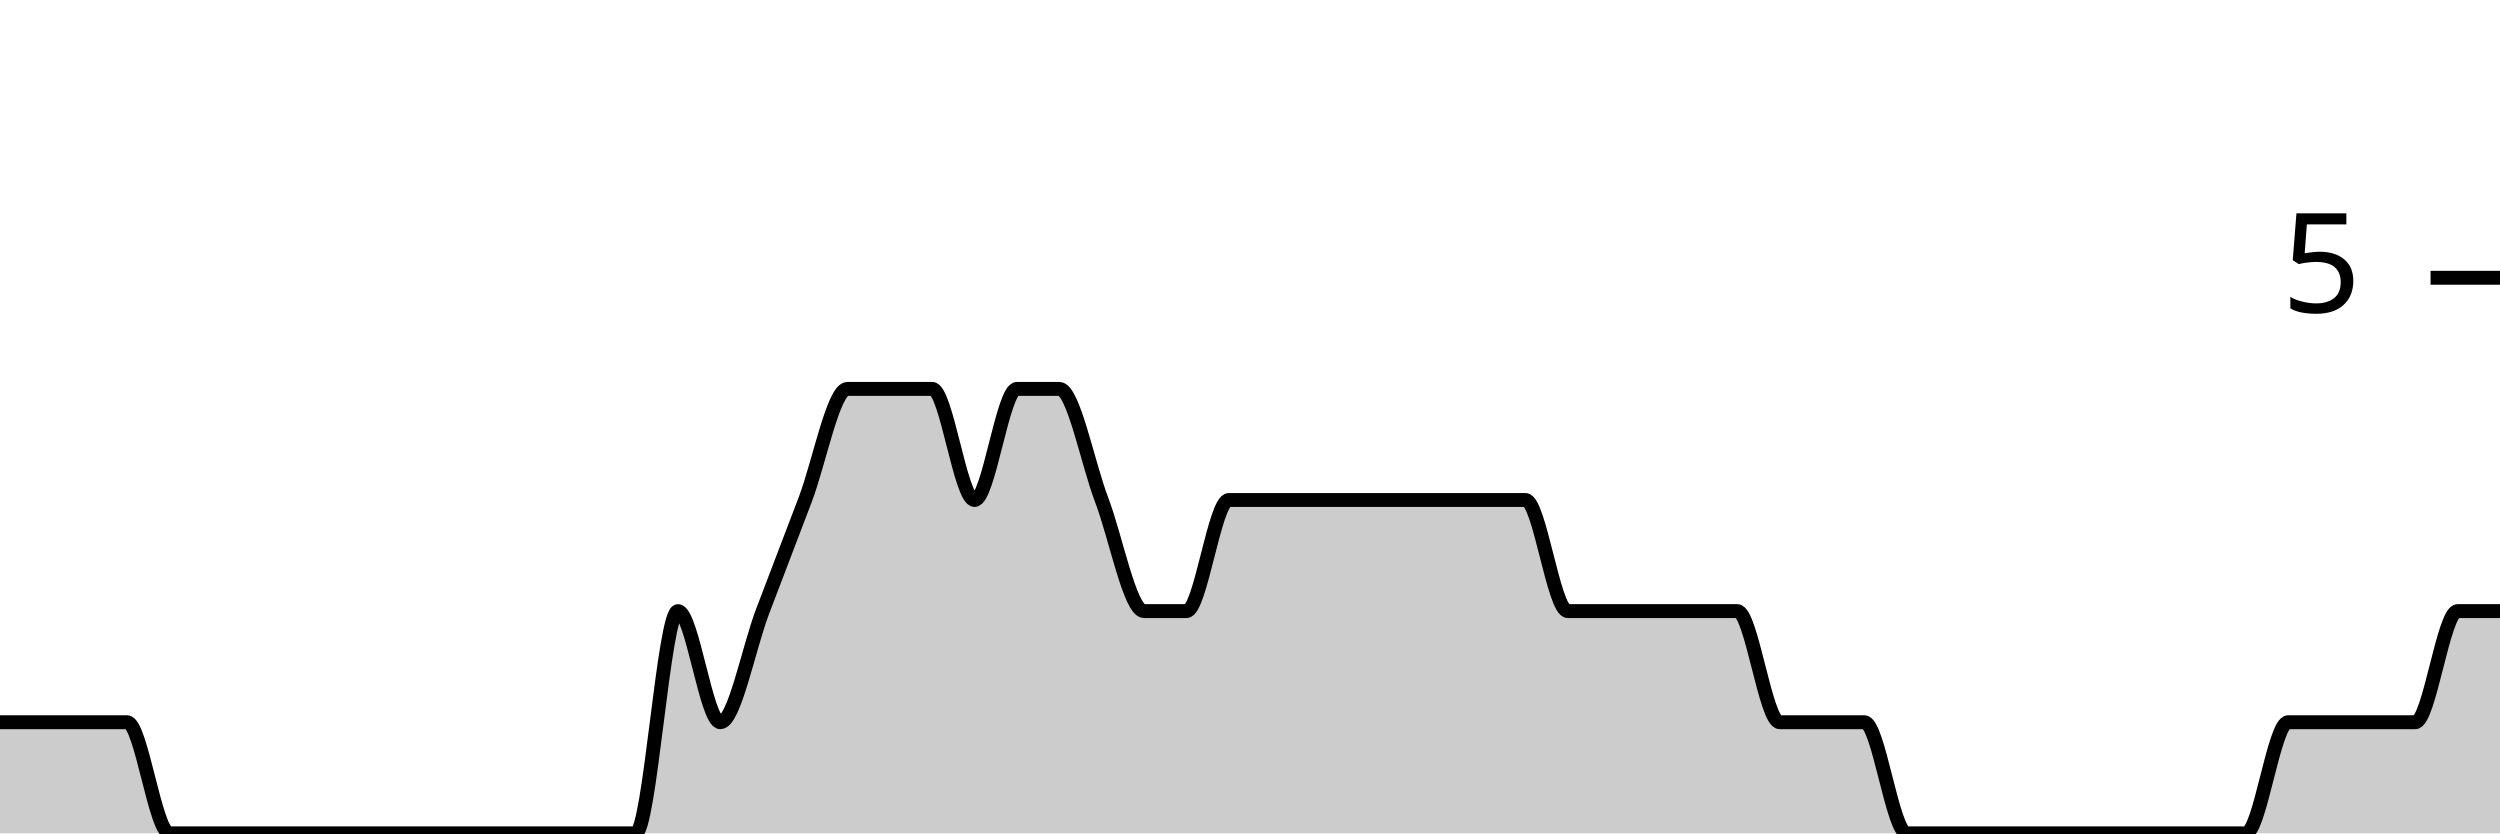
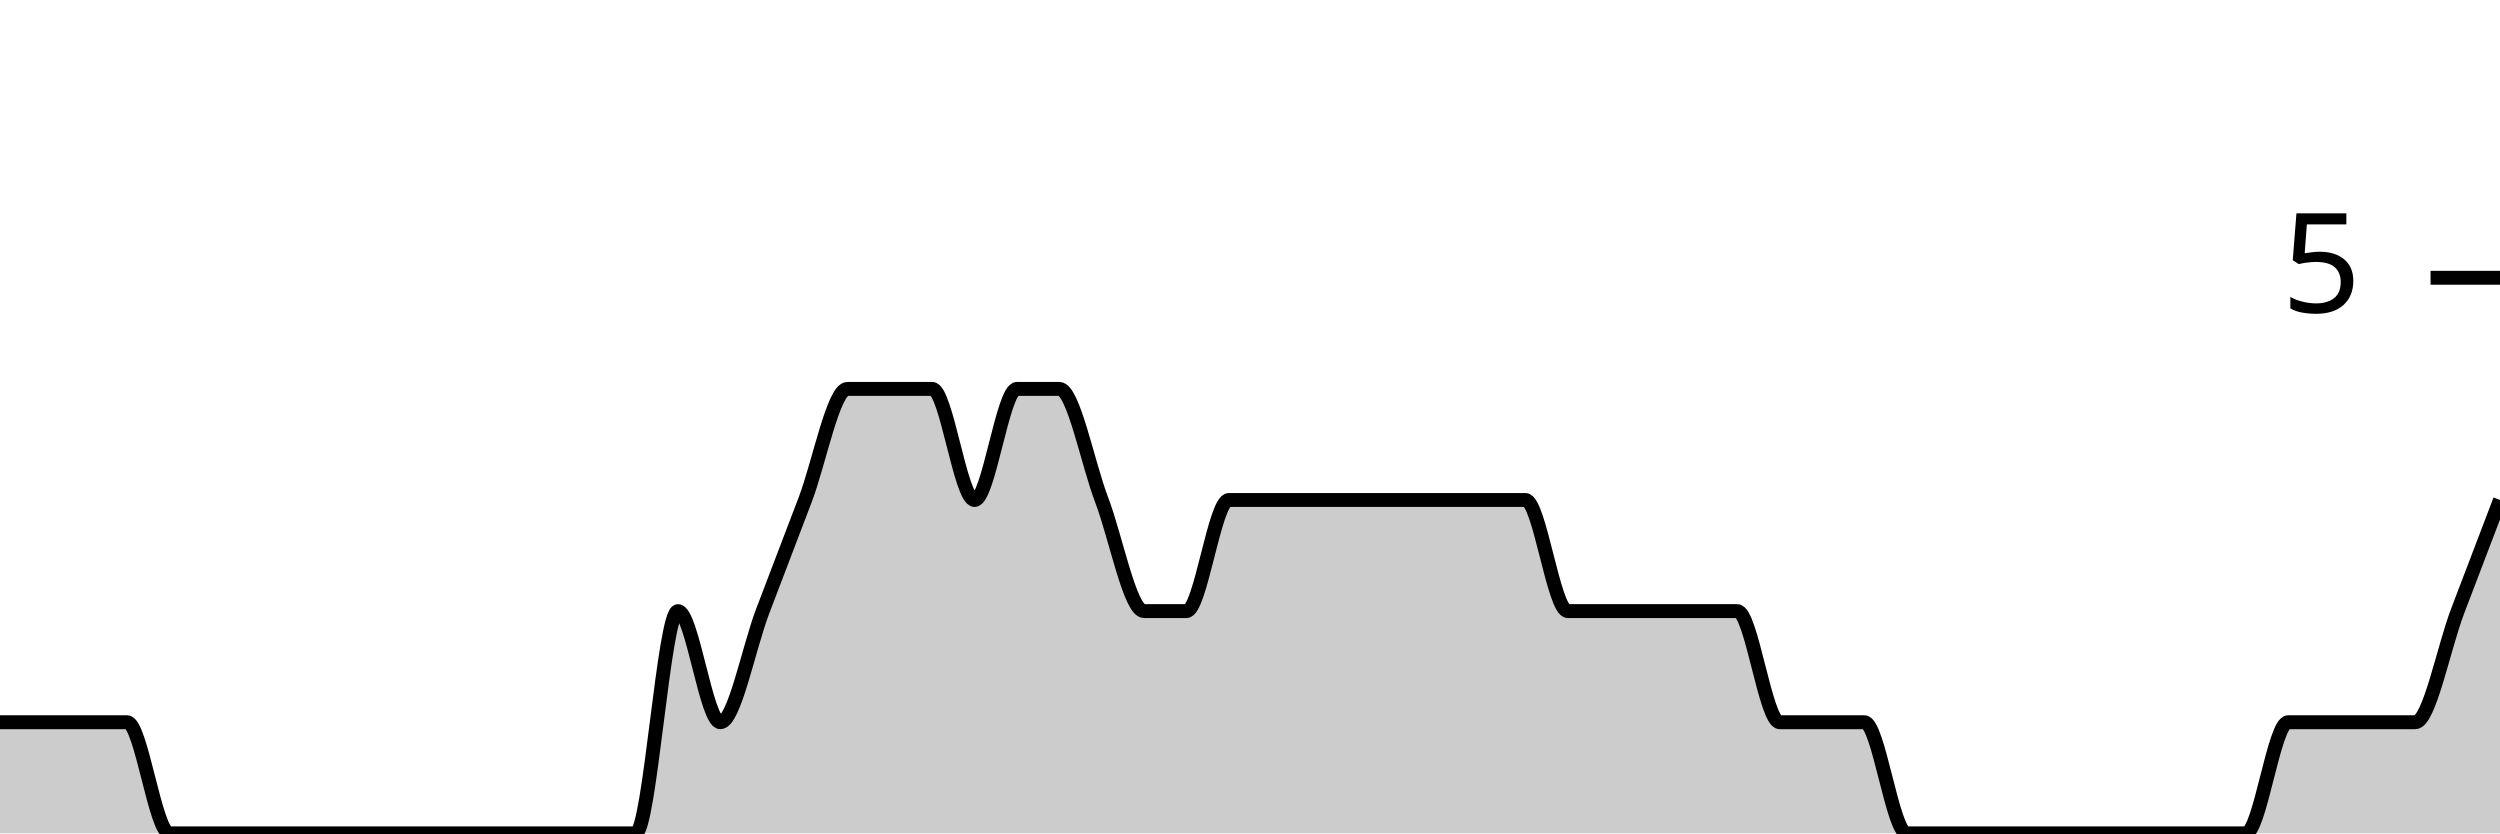
<svg xmlns="http://www.w3.org/2000/svg" viewBox="0 0 180 60">
  <g transform="translate(0,20)">
-     <path class="area" fill="rgba(0, 0, 0, 0.2)" d="M0,32C1.017,32,2.034,32,3.051,32C4.068,32,5.085,32,6.102,32C7.119,32,8.136,32,9.153,32C10.169,32,11.186,40,12.203,40C13.22,40,14.237,40,15.254,40C16.271,40,17.288,40,18.305,40C19.322,40,20.339,40,21.356,40C22.373,40,23.39,40,24.407,40C25.424,40,26.441,40,27.458,40C28.475,40,29.492,40,30.508,40C31.525,40,32.542,40,33.559,40C34.576,40,35.593,40,36.61,40C37.627,40,38.644,40,39.661,40C40.678,40,41.695,40,42.712,40C43.729,40,44.746,40,45.763,40C46.78,40,47.797,24,48.814,24C49.831,24,50.847,32,51.864,32C52.881,32,53.898,26.667,54.915,24C55.932,21.333,56.949,18.667,57.966,16C58.983,13.333,60,8,61.017,8C62.034,8,63.051,8,64.068,8C65.085,8,66.102,8,67.119,8C68.136,8,69.153,16,70.169,16C71.186,16,72.203,8,73.22,8C74.237,8,75.254,8,76.271,8C77.288,8,78.305,13.333,79.322,16C80.339,18.667,81.356,24,82.373,24C83.39,24,84.407,24,85.424,24C86.441,24,87.458,16,88.475,16C89.492,16,90.508,16,91.525,16C92.542,16,93.559,16,94.576,16C95.593,16,96.61,16,97.627,16C98.644,16,99.661,16,100.678,16C101.695,16,102.712,16,103.729,16C104.746,16,105.763,16,106.78,16C107.797,16,108.814,16,109.831,16C110.847,16,111.864,24,112.881,24C113.898,24,114.915,24,115.932,24C116.949,24,117.966,24,118.983,24C120,24,121.017,24,122.034,24C123.051,24,124.068,24,125.085,24C126.102,24,127.119,32,128.136,32C129.153,32,130.169,32,131.186,32C132.203,32,133.22,32,134.237,32C135.254,32,136.271,40,137.288,40C138.305,40,139.322,40,140.339,40C141.356,40,142.373,40,143.39,40C144.407,40,145.424,40,146.441,40C147.458,40,148.475,40,149.492,40C150.508,40,151.525,40,152.542,40C153.559,40,154.576,40,155.593,40C156.61,40,157.627,40,158.644,40C159.661,40,160.678,40,161.695,40C162.712,40,163.729,32,164.746,32C165.763,32,166.78,32,167.797,32C168.814,32,169.831,32,170.847,32C171.864,32,172.881,32,173.898,32C174.915,32,175.932,24,176.949,24C177.966,24,178.983,24,180,24L180,40C178.983,40,177.966,40,176.949,40C175.932,40,174.915,40,173.898,40C172.881,40,171.864,40,170.847,40C169.831,40,168.814,40,167.797,40C166.78,40,165.763,40,164.746,40C163.729,40,162.712,40,161.695,40C160.678,40,159.661,40,158.644,40C157.627,40,156.61,40,155.593,40C154.576,40,153.559,40,152.542,40C151.525,40,150.508,40,149.492,40C148.475,40,147.458,40,146.441,40C145.424,40,144.407,40,143.39,40C142.373,40,141.356,40,140.339,40C139.322,40,138.305,40,137.288,40C136.271,40,135.254,40,134.237,40C133.22,40,132.203,40,131.186,40C130.169,40,129.153,40,128.136,40C127.119,40,126.102,40,125.085,40C124.068,40,123.051,40,122.034,40C121.017,40,120,40,118.983,40C117.966,40,116.949,40,115.932,40C114.915,40,113.898,40,112.881,40C111.864,40,110.847,40,109.831,40C108.814,40,107.797,40,106.78,40C105.763,40,104.746,40,103.729,40C102.712,40,101.695,40,100.678,40C99.661,40,98.644,40,97.627,40C96.61,40,95.593,40,94.576,40C93.559,40,92.542,40,91.525,40C90.508,40,89.492,40,88.475,40C87.458,40,86.441,40,85.424,40C84.407,40,83.39,40,82.373,40C81.356,40,80.339,40,79.322,40C78.305,40,77.288,40,76.271,40C75.254,40,74.237,40,73.22,40C72.203,40,71.186,40,70.169,40C69.153,40,68.136,40,67.119,40C66.102,40,65.085,40,64.068,40C63.051,40,62.034,40,61.017,40C60,40,58.983,40,57.966,40C56.949,40,55.932,40,54.915,40C53.898,40,52.881,40,51.864,40C50.847,40,49.831,40,48.814,40C47.797,40,46.78,40,45.763,40C44.746,40,43.729,40,42.712,40C41.695,40,40.678,40,39.661,40C38.644,40,37.627,40,36.61,40C35.593,40,34.576,40,33.559,40C32.542,40,31.525,40,30.508,40C29.492,40,28.475,40,27.458,40C26.441,40,25.424,40,24.407,40C23.39,40,22.373,40,21.356,40C20.339,40,19.322,40,18.305,40C17.288,40,16.271,40,15.254,40C14.237,40,13.22,40,12.203,40C11.186,40,10.169,40,9.153,40C8.136,40,7.119,40,6.102,40C5.085,40,4.068,40,3.051,40C2.034,40,1.017,40,0,40Z" />
-     <path class="line" stroke="black" fill="none" d="M0,32C1.017,32,2.034,32,3.051,32C4.068,32,5.085,32,6.102,32C7.119,32,8.136,32,9.153,32C10.169,32,11.186,40,12.203,40C13.22,40,14.237,40,15.254,40C16.271,40,17.288,40,18.305,40C19.322,40,20.339,40,21.356,40C22.373,40,23.39,40,24.407,40C25.424,40,26.441,40,27.458,40C28.475,40,29.492,40,30.508,40C31.525,40,32.542,40,33.559,40C34.576,40,35.593,40,36.61,40C37.627,40,38.644,40,39.661,40C40.678,40,41.695,40,42.712,40C43.729,40,44.746,40,45.763,40C46.78,40,47.797,24,48.814,24C49.831,24,50.847,32,51.864,32C52.881,32,53.898,26.667,54.915,24C55.932,21.333,56.949,18.667,57.966,16C58.983,13.333,60,8,61.017,8C62.034,8,63.051,8,64.068,8C65.085,8,66.102,8,67.119,8C68.136,8,69.153,16,70.169,16C71.186,16,72.203,8,73.22,8C74.237,8,75.254,8,76.271,8C77.288,8,78.305,13.333,79.322,16C80.339,18.667,81.356,24,82.373,24C83.39,24,84.407,24,85.424,24C86.441,24,87.458,16,88.475,16C89.492,16,90.508,16,91.525,16C92.542,16,93.559,16,94.576,16C95.593,16,96.61,16,97.627,16C98.644,16,99.661,16,100.678,16C101.695,16,102.712,16,103.729,16C104.746,16,105.763,16,106.78,16C107.797,16,108.814,16,109.831,16C110.847,16,111.864,24,112.881,24C113.898,24,114.915,24,115.932,24C116.949,24,117.966,24,118.983,24C120,24,121.017,24,122.034,24C123.051,24,124.068,24,125.085,24C126.102,24,127.119,32,128.136,32C129.153,32,130.169,32,131.186,32C132.203,32,133.22,32,134.237,32C135.254,32,136.271,40,137.288,40C138.305,40,139.322,40,140.339,40C141.356,40,142.373,40,143.39,40C144.407,40,145.424,40,146.441,40C147.458,40,148.475,40,149.492,40C150.508,40,151.525,40,152.542,40C153.559,40,154.576,40,155.593,40C156.61,40,157.627,40,158.644,40C159.661,40,160.678,40,161.695,40C162.712,40,163.729,32,164.746,32C165.763,32,166.78,32,167.797,32C168.814,32,169.831,32,170.847,32C171.864,32,172.881,32,173.898,32C174.915,32,175.932,24,176.949,24C177.966,24,178.983,24,180,24" />
+     <path class="area" fill="rgba(0, 0, 0, 0.2)" d="M0,32C1.017,32,2.034,32,3.051,32C4.068,32,5.085,32,6.102,32C7.119,32,8.136,32,9.153,32C10.169,32,11.186,40,12.203,40C13.22,40,14.237,40,15.254,40C16.271,40,17.288,40,18.305,40C19.322,40,20.339,40,21.356,40C22.373,40,23.39,40,24.407,40C25.424,40,26.441,40,27.458,40C28.475,40,29.492,40,30.508,40C31.525,40,32.542,40,33.559,40C34.576,40,35.593,40,36.61,40C37.627,40,38.644,40,39.661,40C40.678,40,41.695,40,42.712,40C43.729,40,44.746,40,45.763,40C46.78,40,47.797,24,48.814,24C49.831,24,50.847,32,51.864,32C52.881,32,53.898,26.667,54.915,24C55.932,21.333,56.949,18.667,57.966,16C58.983,13.333,60,8,61.017,8C62.034,8,63.051,8,64.068,8C65.085,8,66.102,8,67.119,8C68.136,8,69.153,16,70.169,16C71.186,16,72.203,8,73.22,8C74.237,8,75.254,8,76.271,8C77.288,8,78.305,13.333,79.322,16C80.339,18.667,81.356,24,82.373,24C83.39,24,84.407,24,85.424,24C86.441,24,87.458,16,88.475,16C89.492,16,90.508,16,91.525,16C92.542,16,93.559,16,94.576,16C95.593,16,96.61,16,97.627,16C98.644,16,99.661,16,100.678,16C101.695,16,102.712,16,103.729,16C104.746,16,105.763,16,106.78,16C107.797,16,108.814,16,109.831,16C110.847,16,111.864,24,112.881,24C113.898,24,114.915,24,115.932,24C116.949,24,117.966,24,118.983,24C120,24,121.017,24,122.034,24C123.051,24,124.068,24,125.085,24C126.102,24,127.119,32,128.136,32C129.153,32,130.169,32,131.186,32C132.203,32,133.22,32,134.237,32C135.254,32,136.271,40,137.288,40C138.305,40,139.322,40,140.339,40C141.356,40,142.373,40,143.39,40C144.407,40,145.424,40,146.441,40C147.458,40,148.475,40,149.492,40C150.508,40,151.525,40,152.542,40C153.559,40,154.576,40,155.593,40C156.61,40,157.627,40,158.644,40C159.661,40,160.678,40,161.695,40C162.712,40,163.729,32,164.746,32C165.763,32,166.78,32,167.797,32C168.814,32,169.831,32,170.847,32C171.864,32,172.881,32,173.898,32C174.915,32,175.932,26.667,176.949,24C177.966,21.333,178.983,18.667,180,16L180,40C178.983,40,177.966,40,176.949,40C175.932,40,174.915,40,173.898,40C172.881,40,171.864,40,170.847,40C169.831,40,168.814,40,167.797,40C166.78,40,165.763,40,164.746,40C163.729,40,162.712,40,161.695,40C160.678,40,159.661,40,158.644,40C157.627,40,156.61,40,155.593,40C154.576,40,153.559,40,152.542,40C151.525,40,150.508,40,149.492,40C148.475,40,147.458,40,146.441,40C145.424,40,144.407,40,143.39,40C142.373,40,141.356,40,140.339,40C139.322,40,138.305,40,137.288,40C136.271,40,135.254,40,134.237,40C133.22,40,132.203,40,131.186,40C130.169,40,129.153,40,128.136,40C127.119,40,126.102,40,125.085,40C124.068,40,123.051,40,122.034,40C121.017,40,120,40,118.983,40C117.966,40,116.949,40,115.932,40C114.915,40,113.898,40,112.881,40C111.864,40,110.847,40,109.831,40C108.814,40,107.797,40,106.78,40C105.763,40,104.746,40,103.729,40C102.712,40,101.695,40,100.678,40C99.661,40,98.644,40,97.627,40C96.61,40,95.593,40,94.576,40C93.559,40,92.542,40,91.525,40C90.508,40,89.492,40,88.475,40C87.458,40,86.441,40,85.424,40C84.407,40,83.39,40,82.373,40C81.356,40,80.339,40,79.322,40C78.305,40,77.288,40,76.271,40C75.254,40,74.237,40,73.22,40C72.203,40,71.186,40,70.169,40C69.153,40,68.136,40,67.119,40C66.102,40,65.085,40,64.068,40C63.051,40,62.034,40,61.017,40C60,40,58.983,40,57.966,40C56.949,40,55.932,40,54.915,40C53.898,40,52.881,40,51.864,40C50.847,40,49.831,40,48.814,40C47.797,40,46.78,40,45.763,40C44.746,40,43.729,40,42.712,40C41.695,40,40.678,40,39.661,40C38.644,40,37.627,40,36.61,40C35.593,40,34.576,40,33.559,40C32.542,40,31.525,40,30.508,40C29.492,40,28.475,40,27.458,40C26.441,40,25.424,40,24.407,40C23.39,40,22.373,40,21.356,40C20.339,40,19.322,40,18.305,40C17.288,40,16.271,40,15.254,40C14.237,40,13.22,40,12.203,40C11.186,40,10.169,40,9.153,40C8.136,40,7.119,40,6.102,40C5.085,40,4.068,40,3.051,40C2.034,40,1.017,40,0,40Z" />
+     <path class="line" stroke="black" fill="none" d="M0,32C1.017,32,2.034,32,3.051,32C4.068,32,5.085,32,6.102,32C7.119,32,8.136,32,9.153,32C10.169,32,11.186,40,12.203,40C13.22,40,14.237,40,15.254,40C16.271,40,17.288,40,18.305,40C19.322,40,20.339,40,21.356,40C22.373,40,23.39,40,24.407,40C25.424,40,26.441,40,27.458,40C28.475,40,29.492,40,30.508,40C31.525,40,32.542,40,33.559,40C34.576,40,35.593,40,36.61,40C37.627,40,38.644,40,39.661,40C40.678,40,41.695,40,42.712,40C43.729,40,44.746,40,45.763,40C46.78,40,47.797,24,48.814,24C49.831,24,50.847,32,51.864,32C52.881,32,53.898,26.667,54.915,24C55.932,21.333,56.949,18.667,57.966,16C58.983,13.333,60,8,61.017,8C62.034,8,63.051,8,64.068,8C65.085,8,66.102,8,67.119,8C68.136,8,69.153,16,70.169,16C71.186,16,72.203,8,73.22,8C74.237,8,75.254,8,76.271,8C77.288,8,78.305,13.333,79.322,16C80.339,18.667,81.356,24,82.373,24C83.39,24,84.407,24,85.424,24C86.441,24,87.458,16,88.475,16C89.492,16,90.508,16,91.525,16C92.542,16,93.559,16,94.576,16C95.593,16,96.61,16,97.627,16C98.644,16,99.661,16,100.678,16C101.695,16,102.712,16,103.729,16C104.746,16,105.763,16,106.78,16C107.797,16,108.814,16,109.831,16C110.847,16,111.864,24,112.881,24C113.898,24,114.915,24,115.932,24C116.949,24,117.966,24,118.983,24C120,24,121.017,24,122.034,24C123.051,24,124.068,24,125.085,24C126.102,24,127.119,32,128.136,32C129.153,32,130.169,32,131.186,32C132.203,32,133.22,32,134.237,32C135.254,32,136.271,40,137.288,40C138.305,40,139.322,40,140.339,40C141.356,40,142.373,40,143.39,40C144.407,40,145.424,40,146.441,40C147.458,40,148.475,40,149.492,40C150.508,40,151.525,40,152.542,40C153.559,40,154.576,40,155.593,40C156.61,40,157.627,40,158.644,40C159.661,40,160.678,40,161.695,40C162.712,40,163.729,32,164.746,32C165.763,32,166.78,32,167.797,32C168.814,32,169.831,32,170.847,32C171.864,32,172.881,32,173.898,32C174.915,32,175.932,26.667,176.949,24C177.966,21.333,178.983,18.667,180,16" />
    <path class="axis-ceiling" stroke-width="1" stroke="black" fill="none" d="M175,0L180,0" />
    <text class="axis-ceiling-label" font-family="sans-serif" text-anchor="end" font-size="10px" x="170" y="2.5">5</text>
  </g>
</svg>
